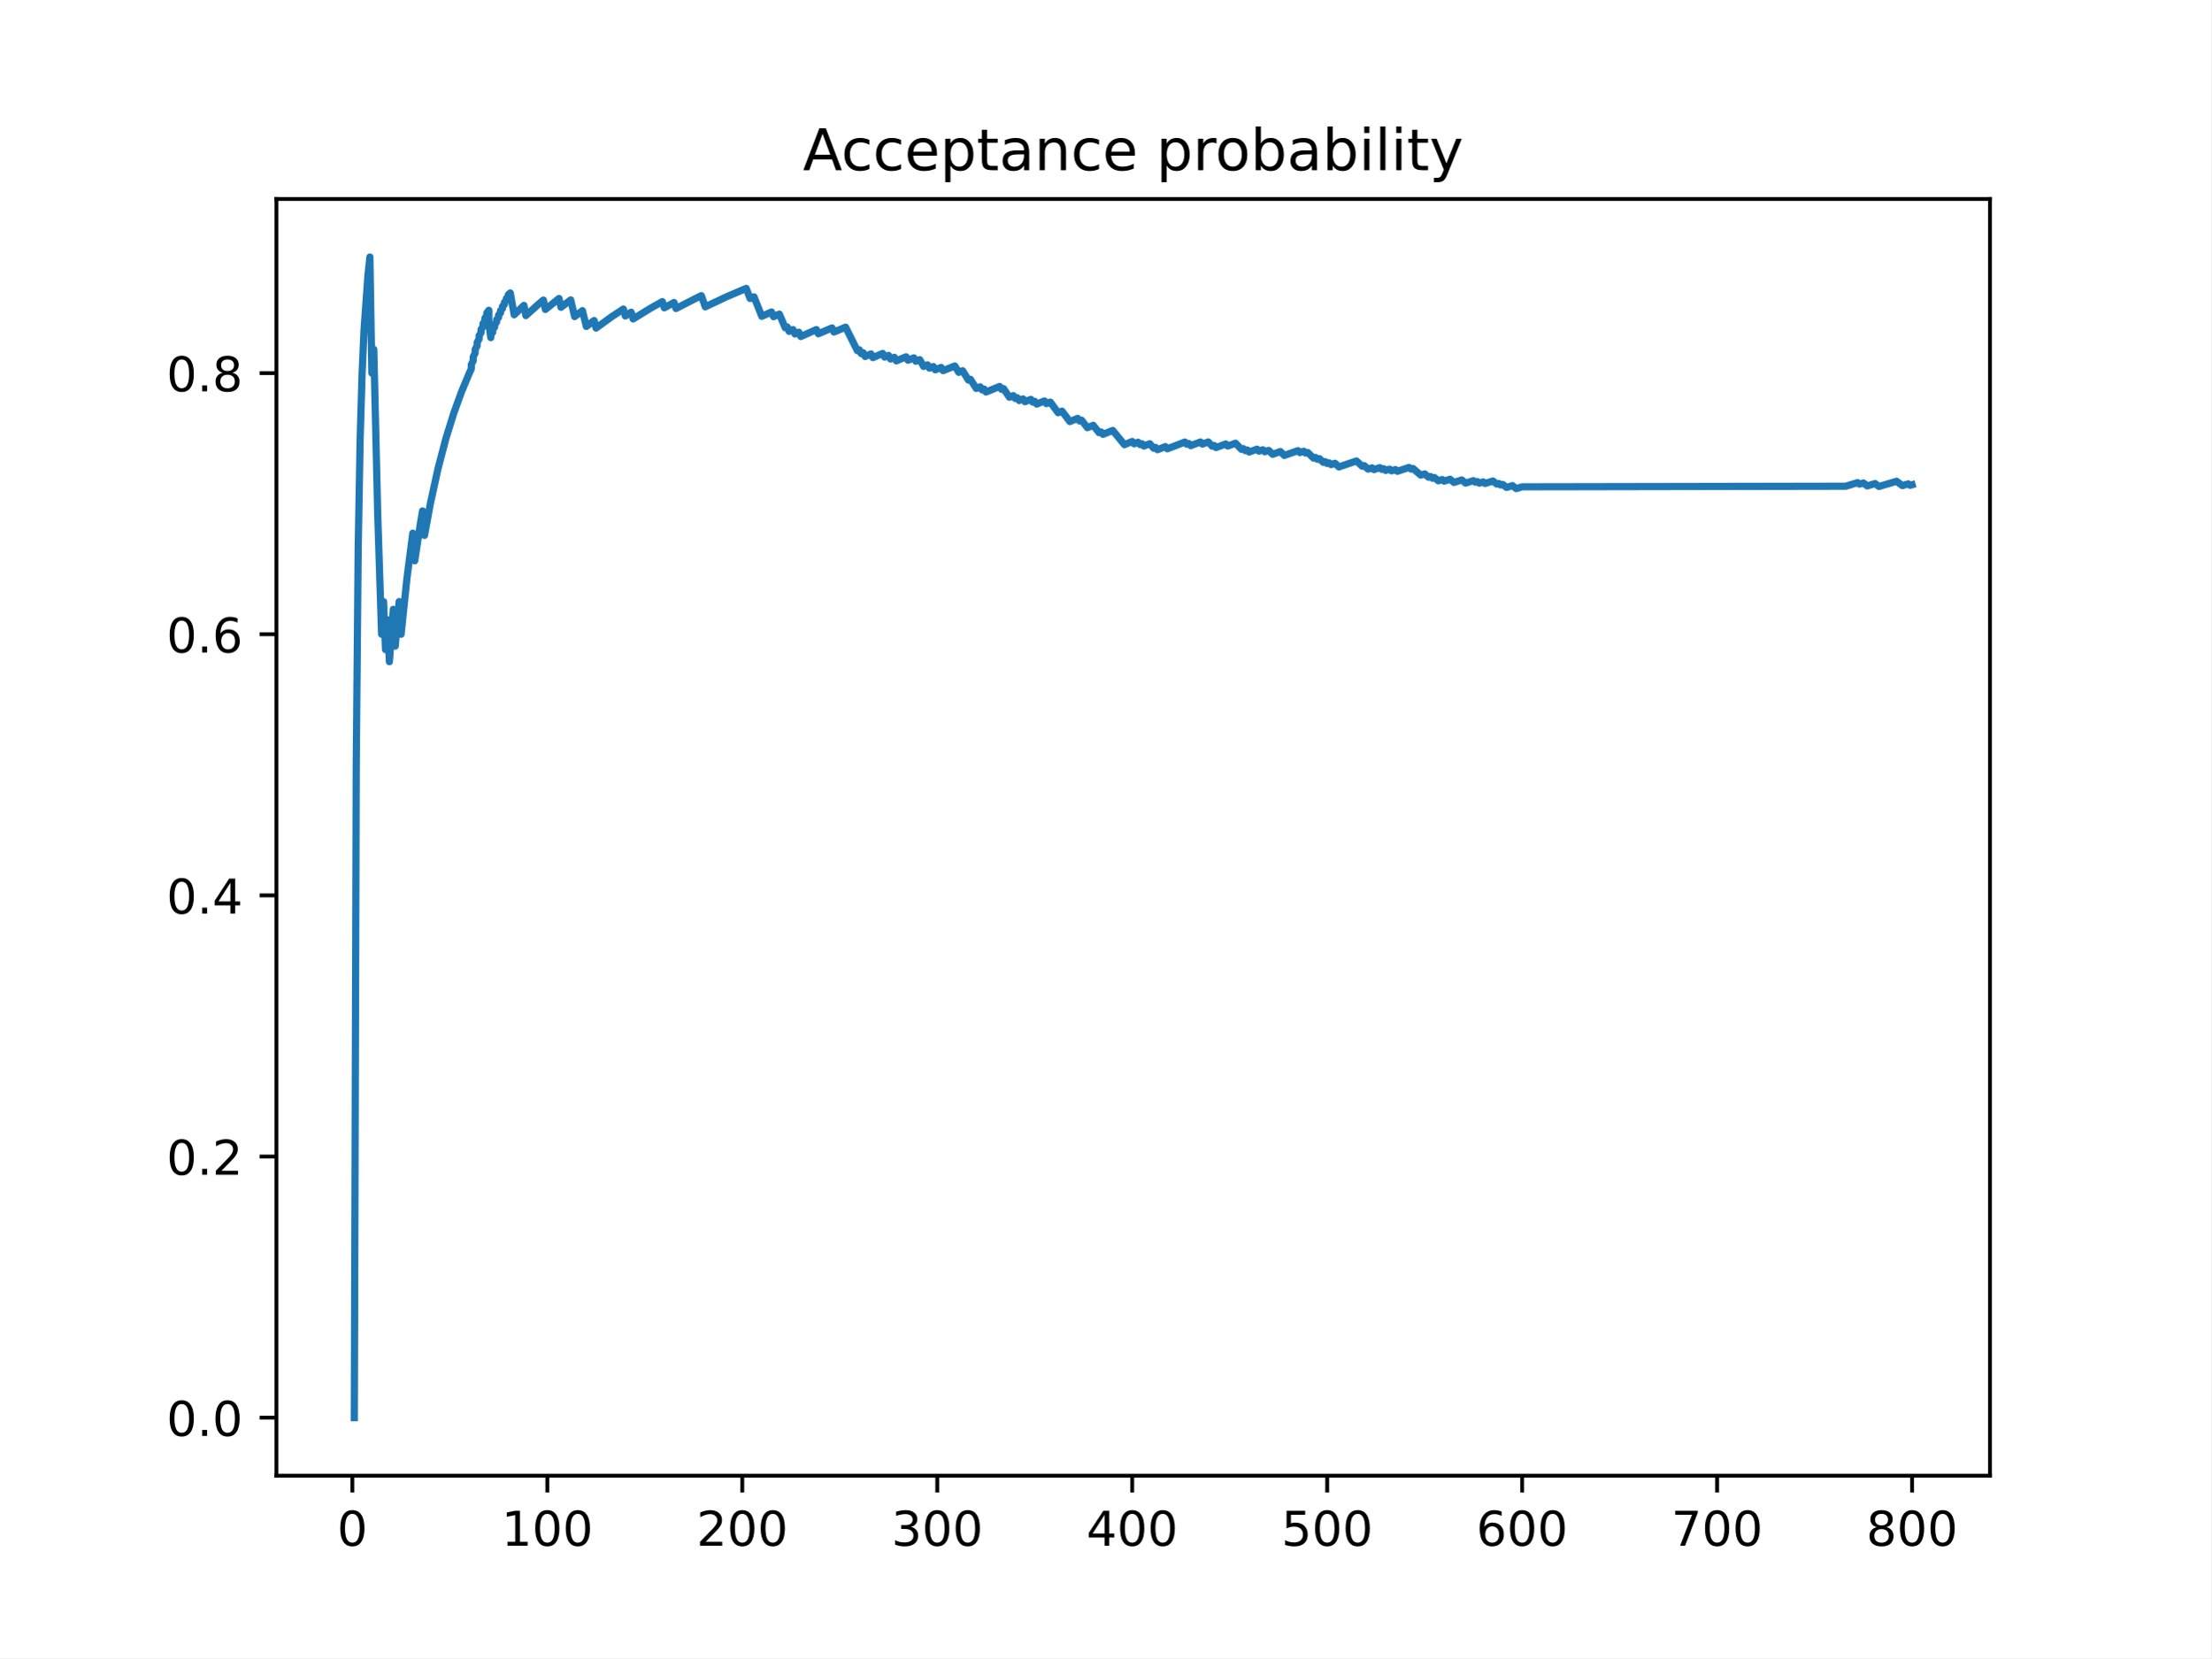
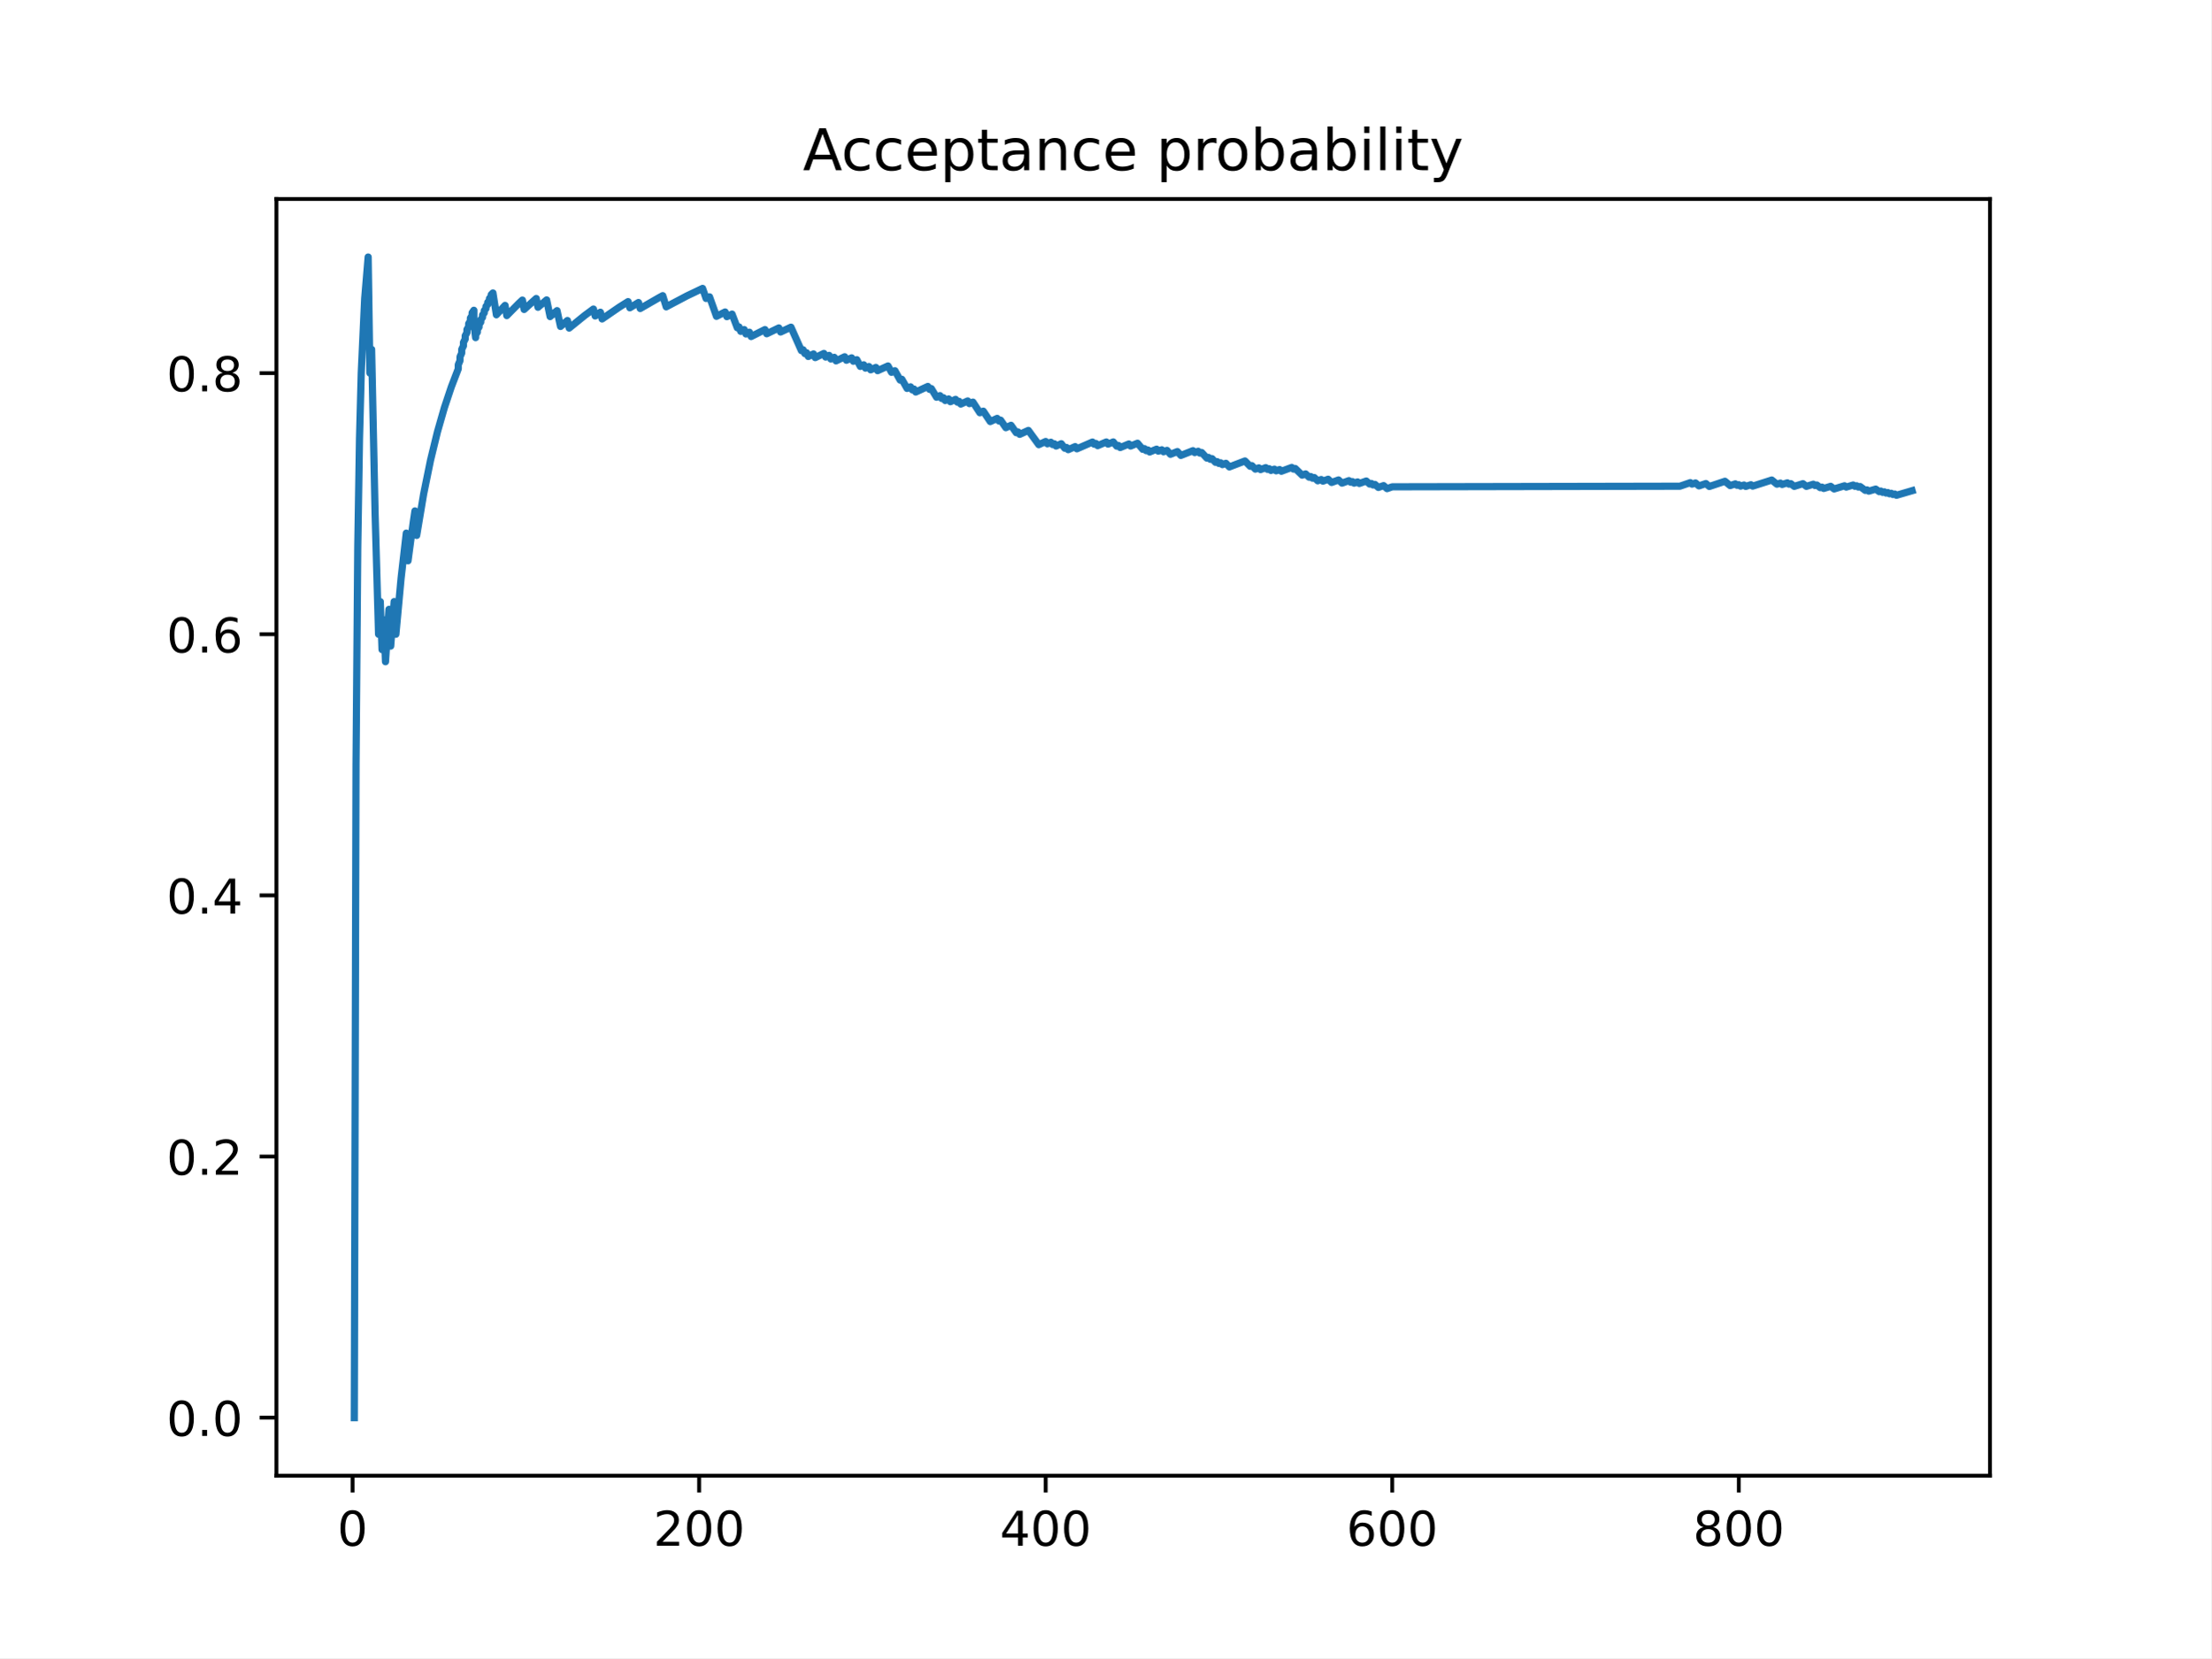
<svg xmlns="http://www.w3.org/2000/svg" xmlns:xlink="http://www.w3.org/1999/xlink" height="345.6pt" version="1.1" viewBox="0 0 460.8 345.6" width="460.8pt">
  <defs>
    <style type="text/css">
*{stroke-linecap:butt;stroke-linejoin:round;}
  </style>
  </defs>
  <g id="figure_1">
    <g id="patch_1">
      <path d="M 0 345.6  L 460.8 345.6  L 460.8 0  L 0 0  z " style="fill:#ffffff;" />
    </g>
    <g id="axes_1">
      <g id="patch_2">
        <path d="M 57.6 307.584  L 414.72 307.584  L 414.72 41.472  L 57.6 41.472  z " style="fill:#ffffff;" />
      </g>
      <g id="matplotlib.axis_1">
        <g id="xtick_1">
          <g id="line2d_1">
            <defs>
-               <path d="M 0 0  L 0 3.5  " id="med0c883979" style="stroke:#000000;stroke-width:0.8;" />
-             </defs>
-             <g>
-               <use style="stroke:#000000;stroke-width:0.8;" x="73.426" xlink:href="#med0c883979" y="307.584" />
+               <path d="M 0 0  L 0 3.5  " id="mf8d6928c12" style="stroke:#000000;stroke-width:0.8;" />
+             </defs>
+             <g>
+               <use style="stroke:#000000;stroke-width:0.8;" x="73.472" xlink:href="#mf8d6928c12" y="307.584" />
            </g>
          </g>
          <g id="text_1">
            <defs>
              <path d="M 31.781 66.406  Q 24.172 66.406 20.328 58.906  Q 16.5 51.422 16.5 36.375  Q 16.5 21.391 20.328 13.891  Q 24.172 6.391 31.781 6.391  Q 39.453 6.391 43.281 13.891  Q 47.125 21.391 47.125 36.375  Q 47.125 51.422 43.281 58.906  Q 39.453 66.406 31.781 66.406  z M 31.781 74.219  Q 44.047 74.219 50.516 64.516  Q 56.984 54.828 56.984 36.375  Q 56.984 17.969 50.516 8.266  Q 44.047 -1.422 31.781 -1.422  Q 19.531 -1.422 13.062 8.266  Q 6.594 17.969 6.594 36.375  Q 6.594 54.828 13.062 64.516  Q 19.531 74.219 31.781 74.219  z " id="DejaVuSans-48" />
            </defs>
-             <g transform="translate(70.24515 322.1824)scale(0.1 -0.1)">
+             <g transform="translate(70.29035 322.1824)scale(0.1 -0.1)">
              <use xlink:href="#DejaVuSans-48" />
            </g>
          </g>
        </g>
        <g id="xtick_2">
          <g id="line2d_2">
            <g>
-               <use style="stroke:#000000;stroke-width:0.8;" x="114.059" xlink:href="#med0c883979" y="307.584" />
+               <use style="stroke:#000000;stroke-width:0.8;" x="145.697" xlink:href="#mf8d6928c12" y="307.584" />
            </g>
          </g>
          <g id="text_2">
            <defs>
-               <path d="M 12.406 8.297  L 28.516 8.297  L 28.516 63.922  L 10.984 60.406  L 10.984 69.391  L 28.422 72.906  L 38.281 72.906  L 38.281 8.297  L 54.391 8.297  L 54.391 0  L 12.406 0  z " id="DejaVuSans-49" />
-             </defs>
-             <g transform="translate(104.5153 322.1824)scale(0.1 -0.1)">
-               <use xlink:href="#DejaVuSans-49" />
+               <path d="M 19.188 8.297  L 53.609 8.297  L 53.609 0  L 7.328 0  L 7.328 8.297  Q 12.938 14.109 22.625 23.891  Q 32.328 33.688 34.812 36.531  Q 39.547 41.844 41.422 45.531  Q 43.312 49.219 43.312 52.781  Q 43.312 58.594 39.234 62.25  Q 35.156 65.922 28.609 65.922  Q 23.969 65.922 18.812 64.312  Q 13.672 62.703 7.812 59.422  L 7.812 69.391  Q 13.766 71.781 18.938 73  Q 24.125 74.219 28.422 74.219  Q 39.75 74.219 46.484 68.547  Q 53.219 62.891 53.219 53.422  Q 53.219 48.922 51.531 44.891  Q 49.859 40.875 45.406 35.406  Q 44.188 33.984 37.641 27.219  Q 31.109 20.453 19.188 8.297  z " id="DejaVuSans-50" />
+             </defs>
+             <g transform="translate(136.1536 322.1824)scale(0.1 -0.1)">
+               <use xlink:href="#DejaVuSans-50" />
              <use x="63.623" xlink:href="#DejaVuSans-48" />
              <use x="127.246" xlink:href="#DejaVuSans-48" />
            </g>
          </g>
        </g>
        <g id="xtick_3">
          <g id="line2d_3">
            <g>
-               <use style="stroke:#000000;stroke-width:0.8;" x="154.692" xlink:href="#med0c883979" y="307.584" />
+               <use style="stroke:#000000;stroke-width:0.8;" x="217.923" xlink:href="#mf8d6928c12" y="307.584" />
            </g>
          </g>
          <g id="text_3">
            <defs>
-               <path d="M 19.188 8.297  L 53.609 8.297  L 53.609 0  L 7.328 0  L 7.328 8.297  Q 12.938 14.109 22.625 23.891  Q 32.328 33.688 34.812 36.531  Q 39.547 41.844 41.422 45.531  Q 43.312 49.219 43.312 52.781  Q 43.312 58.594 39.234 62.25  Q 35.156 65.922 28.609 65.922  Q 23.969 65.922 18.812 64.312  Q 13.672 62.703 7.812 59.422  L 7.812 69.391  Q 13.766 71.781 18.938 73  Q 24.125 74.219 28.422 74.219  Q 39.75 74.219 46.484 68.547  Q 53.219 62.891 53.219 53.422  Q 53.219 48.922 51.531 44.891  Q 49.859 40.875 45.406 35.406  Q 44.188 33.984 37.641 27.219  Q 31.109 20.453 19.188 8.297  z " id="DejaVuSans-50" />
-             </defs>
-             <g transform="translate(145.1479 322.1824)scale(0.1 -0.1)">
-               <use xlink:href="#DejaVuSans-50" />
+               <path d="M 37.797 64.312  L 12.891 25.391  L 37.797 25.391  z M 35.203 72.906  L 47.609 72.906  L 47.609 25.391  L 58.016 25.391  L 58.016 17.188  L 47.609 17.188  L 47.609 0  L 37.797 0  L 37.797 17.188  L 4.891 17.188  L 4.891 26.703  z " id="DejaVuSans-52" />
+             </defs>
+             <g transform="translate(208.3793 322.1824)scale(0.1 -0.1)">
+               <use xlink:href="#DejaVuSans-52" />
              <use x="63.623" xlink:href="#DejaVuSans-48" />
              <use x="127.246" xlink:href="#DejaVuSans-48" />
            </g>
          </g>
        </g>
        <g id="xtick_4">
          <g id="line2d_4">
            <g>
-               <use style="stroke:#000000;stroke-width:0.8;" x="195.324" xlink:href="#med0c883979" y="307.584" />
+               <use style="stroke:#000000;stroke-width:0.8;" x="290.149" xlink:href="#mf8d6928c12" y="307.584" />
            </g>
          </g>
          <g id="text_4">
            <defs>
-               <path d="M 40.578 39.312  Q 47.656 37.797 51.625 33  Q 55.609 28.219 55.609 21.188  Q 55.609 10.406 48.188 4.484  Q 40.766 -1.422 27.094 -1.422  Q 22.516 -1.422 17.656 -0.516  Q 12.797 0.391 7.625 2.203  L 7.625 11.719  Q 11.719 9.328 16.594 8.109  Q 21.484 6.891 26.812 6.891  Q 36.078 6.891 40.938 10.547  Q 45.797 14.203 45.797 21.188  Q 45.797 27.641 41.281 31.266  Q 36.766 34.906 28.719 34.906  L 20.219 34.906  L 20.219 43.016  L 29.109 43.016  Q 36.375 43.016 40.234 45.922  Q 44.094 48.828 44.094 54.297  Q 44.094 59.906 40.109 62.906  Q 36.141 65.922 28.719 65.922  Q 24.656 65.922 20.016 65.031  Q 15.375 64.156 9.812 62.312  L 9.812 71.094  Q 15.438 72.656 20.344 73.438  Q 25.25 74.219 29.594 74.219  Q 40.828 74.219 47.359 69.109  Q 53.906 64.016 53.906 55.328  Q 53.906 49.266 50.438 45.094  Q 46.969 40.922 40.578 39.312  z " id="DejaVuSans-51" />
-             </defs>
-             <g transform="translate(185.7805 322.1824)scale(0.1 -0.1)">
-               <use xlink:href="#DejaVuSans-51" />
+               <path d="M 33.016 40.375  Q 26.375 40.375 22.484 35.828  Q 18.609 31.297 18.609 23.391  Q 18.609 15.531 22.484 10.953  Q 26.375 6.391 33.016 6.391  Q 39.656 6.391 43.531 10.953  Q 47.406 15.531 47.406 23.391  Q 47.406 31.297 43.531 35.828  Q 39.656 40.375 33.016 40.375  z M 52.594 71.297  L 52.594 62.312  Q 48.875 64.062 45.094 64.984  Q 41.312 65.922 37.594 65.922  Q 27.828 65.922 22.672 59.328  Q 17.531 52.734 16.797 39.406  Q 19.672 43.656 24.016 45.922  Q 28.375 48.188 33.594 48.188  Q 44.578 48.188 50.953 41.516  Q 57.328 34.859 57.328 23.391  Q 57.328 12.156 50.688 5.359  Q 44.047 -1.422 33.016 -1.422  Q 20.359 -1.422 13.672 8.266  Q 6.984 17.969 6.984 36.375  Q 6.984 53.656 15.188 63.938  Q 23.391 74.219 37.203 74.219  Q 40.922 74.219 44.703 73.484  Q 48.484 72.75 52.594 71.297  z " id="DejaVuSans-54" />
+             </defs>
+             <g transform="translate(280.605 322.1824)scale(0.1 -0.1)">
+               <use xlink:href="#DejaVuSans-54" />
              <use x="63.623" xlink:href="#DejaVuSans-48" />
              <use x="127.246" xlink:href="#DejaVuSans-48" />
            </g>
          </g>
        </g>
        <g id="xtick_5">
          <g id="line2d_5">
            <g>
-               <use style="stroke:#000000;stroke-width:0.8;" x="235.957" xlink:href="#med0c883979" y="307.584" />
+               <use style="stroke:#000000;stroke-width:0.8;" x="362.374" xlink:href="#mf8d6928c12" y="307.584" />
            </g>
          </g>
          <g id="text_5">
            <defs>
-               <path d="M 37.797 64.312  L 12.891 25.391  L 37.797 25.391  z M 35.203 72.906  L 47.609 72.906  L 47.609 25.391  L 58.016 25.391  L 58.016 17.188  L 47.609 17.188  L 47.609 0  L 37.797 0  L 37.797 17.188  L 4.891 17.188  L 4.891 26.703  z " id="DejaVuSans-52" />
-             </defs>
-             <g transform="translate(226.4131 322.1824)scale(0.1 -0.1)">
-               <use xlink:href="#DejaVuSans-52" />
-               <use x="63.623" xlink:href="#DejaVuSans-48" />
-               <use x="127.246" xlink:href="#DejaVuSans-48" />
-             </g>
-           </g>
-         </g>
-         <g id="xtick_6">
-           <g id="line2d_6">
-             <g>
-               <use style="stroke:#000000;stroke-width:0.8;" x="276.589" xlink:href="#med0c883979" y="307.584" />
-             </g>
-           </g>
-           <g id="text_6">
-             <defs>
-               <path d="M 10.797 72.906  L 49.516 72.906  L 49.516 64.594  L 19.828 64.594  L 19.828 46.734  Q 21.969 47.469 24.109 47.828  Q 26.266 48.188 28.422 48.188  Q 40.625 48.188 47.75 41.5  Q 54.891 34.812 54.891 23.391  Q 54.891 11.625 47.562 5.094  Q 40.234 -1.422 26.906 -1.422  Q 22.312 -1.422 17.547 -0.641  Q 12.797 0.141 7.719 1.703  L 7.719 11.625  Q 12.109 9.234 16.797 8.062  Q 21.484 6.891 26.703 6.891  Q 35.156 6.891 40.078 11.328  Q 45.016 15.766 45.016 23.391  Q 45.016 31 40.078 35.438  Q 35.156 39.891 26.703 39.891  Q 22.75 39.891 18.812 39.016  Q 14.891 38.141 10.797 36.281  z " id="DejaVuSans-53" />
-             </defs>
-             <g transform="translate(267.0457 322.1824)scale(0.1 -0.1)">
-               <use xlink:href="#DejaVuSans-53" />
-               <use x="63.623" xlink:href="#DejaVuSans-48" />
-               <use x="127.246" xlink:href="#DejaVuSans-48" />
-             </g>
-           </g>
-         </g>
-         <g id="xtick_7">
-           <g id="line2d_7">
-             <g>
-               <use style="stroke:#000000;stroke-width:0.8;" x="317.222" xlink:href="#med0c883979" y="307.584" />
-             </g>
-           </g>
-           <g id="text_7">
-             <defs>
-               <path d="M 33.016 40.375  Q 26.375 40.375 22.484 35.828  Q 18.609 31.297 18.609 23.391  Q 18.609 15.531 22.484 10.953  Q 26.375 6.391 33.016 6.391  Q 39.656 6.391 43.531 10.953  Q 47.406 15.531 47.406 23.391  Q 47.406 31.297 43.531 35.828  Q 39.656 40.375 33.016 40.375  z M 52.594 71.297  L 52.594 62.312  Q 48.875 64.062 45.094 64.984  Q 41.312 65.922 37.594 65.922  Q 27.828 65.922 22.672 59.328  Q 17.531 52.734 16.797 39.406  Q 19.672 43.656 24.016 45.922  Q 28.375 48.188 33.594 48.188  Q 44.578 48.188 50.953 41.516  Q 57.328 34.859 57.328 23.391  Q 57.328 12.156 50.688 5.359  Q 44.047 -1.422 33.016 -1.422  Q 20.359 -1.422 13.672 8.266  Q 6.984 17.969 6.984 36.375  Q 6.984 53.656 15.188 63.938  Q 23.391 74.219 37.203 74.219  Q 40.922 74.219 44.703 73.484  Q 48.484 72.75 52.594 71.297  z " id="DejaVuSans-54" />
-             </defs>
-             <g transform="translate(307.6783 322.1824)scale(0.1 -0.1)">
-               <use xlink:href="#DejaVuSans-54" />
-               <use x="63.623" xlink:href="#DejaVuSans-48" />
-               <use x="127.246" xlink:href="#DejaVuSans-48" />
-             </g>
-           </g>
-         </g>
-         <g id="xtick_8">
-           <g id="line2d_8">
-             <g>
-               <use style="stroke:#000000;stroke-width:0.8;" x="357.855" xlink:href="#med0c883979" y="307.584" />
-             </g>
-           </g>
-           <g id="text_8">
-             <defs>
-               <path d="M 8.203 72.906  L 55.078 72.906  L 55.078 68.703  L 28.609 0  L 18.312 0  L 43.219 64.594  L 8.203 64.594  z " id="DejaVuSans-55" />
-             </defs>
-             <g transform="translate(348.3109 322.1824)scale(0.1 -0.1)">
-               <use xlink:href="#DejaVuSans-55" />
-               <use x="63.623" xlink:href="#DejaVuSans-48" />
-               <use x="127.246" xlink:href="#DejaVuSans-48" />
-             </g>
-           </g>
-         </g>
-         <g id="xtick_9">
-           <g id="line2d_9">
-             <g>
-               <use style="stroke:#000000;stroke-width:0.8;" x="398.487" xlink:href="#med0c883979" y="307.584" />
-             </g>
-           </g>
-           <g id="text_9">
-             <defs>
              <path d="M 31.781 34.625  Q 24.75 34.625 20.719 30.859  Q 16.703 27.094 16.703 20.516  Q 16.703 13.922 20.719 10.156  Q 24.75 6.391 31.781 6.391  Q 38.812 6.391 42.859 10.172  Q 46.922 13.969 46.922 20.516  Q 46.922 27.094 42.891 30.859  Q 38.875 34.625 31.781 34.625  z M 21.922 38.812  Q 15.578 40.375 12.031 44.719  Q 8.5 49.078 8.5 55.328  Q 8.5 64.062 14.719 69.141  Q 20.953 74.219 31.781 74.219  Q 42.672 74.219 48.875 69.141  Q 55.078 64.062 55.078 55.328  Q 55.078 49.078 51.531 44.719  Q 48 40.375 41.703 38.812  Q 48.828 37.156 52.797 32.312  Q 56.781 27.484 56.781 20.516  Q 56.781 9.906 50.312 4.234  Q 43.844 -1.422 31.781 -1.422  Q 19.734 -1.422 13.25 4.234  Q 6.781 9.906 6.781 20.516  Q 6.781 27.484 10.781 32.312  Q 14.797 37.156 21.922 38.812  z M 18.312 54.391  Q 18.312 48.734 21.844 45.562  Q 25.391 42.391 31.781 42.391  Q 38.141 42.391 41.719 45.562  Q 45.312 48.734 45.312 54.391  Q 45.312 60.062 41.719 63.234  Q 38.141 66.406 31.781 66.406  Q 25.391 66.406 21.844 63.234  Q 18.312 60.062 18.312 54.391  z " id="DejaVuSans-56" />
            </defs>
-             <g transform="translate(388.9435 322.1824)scale(0.1 -0.1)">
+             <g transform="translate(352.8307 322.1824)scale(0.1 -0.1)">
              <use xlink:href="#DejaVuSans-56" />
              <use x="63.623" xlink:href="#DejaVuSans-48" />
              <use x="127.246" xlink:href="#DejaVuSans-48" />
            </g>
          </g>
        </g>
      </g>
      <g id="matplotlib.axis_2">
        <g id="ytick_1">
+           <g id="line2d_6">
+             <defs>
+               <path d="M 0 0  L -3.5 0  " id="mac9a64e30c" style="stroke:#000000;stroke-width:0.8;" />
+             </defs>
+             <g>
+               <use style="stroke:#000000;stroke-width:0.8;" x="57.6" xlink:href="#mac9a64e30c" y="295.488" />
+             </g>
+           </g>
+           <g id="text_6">
+             <defs>
+               <path d="M 10.688 12.406  L 21 12.406  L 21 0  L 10.688 0  z " id="DejaVuSans-46" />
+             </defs>
+             <g transform="translate(34.69687 299.2872)scale(0.1 -0.1)">
+               <use xlink:href="#DejaVuSans-48" />
+               <use x="63.623" xlink:href="#DejaVuSans-46" />
+               <use x="95.41" xlink:href="#DejaVuSans-48" />
+             </g>
+           </g>
+         </g>
+         <g id="ytick_2">
+           <g id="line2d_7">
+             <g>
+               <use style="stroke:#000000;stroke-width:0.8;" x="57.6" xlink:href="#mac9a64e30c" y="241.056" />
+             </g>
+           </g>
+           <g id="text_7">
+             <g transform="translate(34.69687 244.8552)scale(0.1 -0.1)">
+               <use xlink:href="#DejaVuSans-48" />
+               <use x="63.623" xlink:href="#DejaVuSans-46" />
+               <use x="95.41" xlink:href="#DejaVuSans-50" />
+             </g>
+           </g>
+         </g>
+         <g id="ytick_3">
+           <g id="line2d_8">
+             <g>
+               <use style="stroke:#000000;stroke-width:0.8;" x="57.6" xlink:href="#mac9a64e30c" y="186.624" />
+             </g>
+           </g>
+           <g id="text_8">
+             <g transform="translate(34.69687 190.4232)scale(0.1 -0.1)">
+               <use xlink:href="#DejaVuSans-48" />
+               <use x="63.623" xlink:href="#DejaVuSans-46" />
+               <use x="95.41" xlink:href="#DejaVuSans-52" />
+             </g>
+           </g>
+         </g>
+         <g id="ytick_4">
+           <g id="line2d_9">
+             <g>
+               <use style="stroke:#000000;stroke-width:0.8;" x="57.6" xlink:href="#mac9a64e30c" y="132.192" />
+             </g>
+           </g>
+           <g id="text_9">
+             <g transform="translate(34.69687 135.9912)scale(0.1 -0.1)">
+               <use xlink:href="#DejaVuSans-48" />
+               <use x="63.623" xlink:href="#DejaVuSans-46" />
+               <use x="95.41" xlink:href="#DejaVuSans-54" />
+             </g>
+           </g>
+         </g>
+         <g id="ytick_5">
          <g id="line2d_10">
-             <defs>
-               <path d="M 0 0  L -3.5 0  " id="m2c2b1f545f" style="stroke:#000000;stroke-width:0.8;" />
-             </defs>
-             <g>
-               <use style="stroke:#000000;stroke-width:0.8;" x="57.6" xlink:href="#m2c2b1f545f" y="295.488" />
+             <g>
+               <use style="stroke:#000000;stroke-width:0.8;" x="57.6" xlink:href="#mac9a64e30c" y="77.76" />
            </g>
          </g>
          <g id="text_10">
-             <defs>
-               <path d="M 10.688 12.406  L 21 12.406  L 21 0  L 10.688 0  z " id="DejaVuSans-46" />
-             </defs>
-             <g transform="translate(34.69687 299.2872)scale(0.1 -0.1)">
-               <use xlink:href="#DejaVuSans-48" />
-               <use x="63.623" xlink:href="#DejaVuSans-46" />
-               <use x="95.41" xlink:href="#DejaVuSans-48" />
-             </g>
-           </g>
-         </g>
-         <g id="ytick_2">
-           <g id="line2d_11">
-             <g>
-               <use style="stroke:#000000;stroke-width:0.8;" x="57.6" xlink:href="#m2c2b1f545f" y="241.056" />
-             </g>
-           </g>
-           <g id="text_11">
-             <g transform="translate(34.69687 244.8552)scale(0.1 -0.1)">
-               <use xlink:href="#DejaVuSans-48" />
-               <use x="63.623" xlink:href="#DejaVuSans-46" />
-               <use x="95.41" xlink:href="#DejaVuSans-50" />
-             </g>
-           </g>
-         </g>
-         <g id="ytick_3">
-           <g id="line2d_12">
-             <g>
-               <use style="stroke:#000000;stroke-width:0.8;" x="57.6" xlink:href="#m2c2b1f545f" y="186.624" />
-             </g>
-           </g>
-           <g id="text_12">
-             <g transform="translate(34.69687 190.4232)scale(0.1 -0.1)">
-               <use xlink:href="#DejaVuSans-48" />
-               <use x="63.623" xlink:href="#DejaVuSans-46" />
-               <use x="95.41" xlink:href="#DejaVuSans-52" />
-             </g>
-           </g>
-         </g>
-         <g id="ytick_4">
-           <g id="line2d_13">
-             <g>
-               <use style="stroke:#000000;stroke-width:0.8;" x="57.6" xlink:href="#m2c2b1f545f" y="132.192" />
-             </g>
-           </g>
-           <g id="text_13">
-             <g transform="translate(34.69687 135.9912)scale(0.1 -0.1)">
-               <use xlink:href="#DejaVuSans-48" />
-               <use x="63.623" xlink:href="#DejaVuSans-46" />
-               <use x="95.41" xlink:href="#DejaVuSans-54" />
-             </g>
-           </g>
-         </g>
-         <g id="ytick_5">
-           <g id="line2d_14">
-             <g>
-               <use style="stroke:#000000;stroke-width:0.8;" x="57.6" xlink:href="#m2c2b1f545f" y="77.76" />
-             </g>
-           </g>
-           <g id="text_14">
            <g transform="translate(34.69687 81.55922)scale(0.1 -0.1)">
              <use xlink:href="#DejaVuSans-48" />
              <use x="63.623" xlink:href="#DejaVuSans-46" />
              <use x="95.41" xlink:href="#DejaVuSans-56" />
            </g>
          </g>
        </g>
      </g>
-       <g id="line2d_15">
-         <path clip-path="url(#p093b40c73c)" d="M 73.833 295.488  L 74.239 159.408  L 74.645 114.048  L 75.052 91.368  L 75.458 77.76  L 75.864 68.688  L 76.677 57.348  L 77.083 53.568  L 77.49 77.76  L 77.896 72.812  L 78.709 107.07  L 79.521 132.192  L 79.928 125.388  L 80.334 135.394  L 80.74 129.168  L 81.147 137.922  L 81.959 127.008  L 82.366 134.666  L 83.178 125.388  L 83.585 132.192  L 84.804 120.528  L 86.023 111.122  L 86.429 116.883  L 87.648 108.864  L 88.054 106.488  L 88.46 111.596  L 89.679 104.976  L 91.305 97.553  L 92.93 91.368  L 94.555 86.134  L 96.181 81.648  L 97.806 77.76  L 98.212 76.868  L 98.212 76.004  L 98.619 75.168  L 98.619 74.358  L 99.025 73.573  L 99.025 72.812  L 99.431 72.073  L 99.431 71.356  L 99.838 70.66  L 99.838 69.984  L 100.244 69.327  L 100.244 68.688  L 100.65 68.067  L 100.65 67.462  L 101.057 66.874  L 101.057 66.301  L 101.463 65.743  L 101.463 65.199  L 101.869 64.669  L 101.869 67.554  L 102.276 70.368  L 102.276 69.794  L 102.682 69.235  L 102.682 68.688  L 103.088 68.154  L 103.088 67.633  L 103.495 67.124  L 103.495 66.626  L 103.901 66.14  L 103.901 65.664  L 104.307 65.199  L 104.307 64.744  L 104.714 64.298  L 104.714 63.862  L 105.12 63.436  L 105.12 63.018  L 105.526 62.609  L 105.526 62.208  L 105.932 61.815  L 105.932 61.43  L 106.339 61.053  L 107.151 65.605  L 109.183 63.648  L 109.589 65.775  L 112.434 63.214  L 113.246 62.537  L 113.653 64.495  L 116.497 62.208  L 116.903 64.045  L 118.935 62.503  L 119.748 65.98  L 121.373 64.744  L 122.186 68.04  L 123.811 66.798  L 124.217 68.375  L 127.468 66.02  L 129.906 64.409  L 130.312 65.853  L 131.531 65.07  L 131.937 66.475  L 135.594 64.231  L 138.032 62.86  L 138.439 64.152  L 140.47 63.049  L 140.877 64.298  L 145.346 62.011  L 146.159 61.622  L 146.971 63.949  L 151.441 61.841  L 155.504 60.106  L 156.317 62.208  L 157.13 61.864  L 158.755 65.927  L 160.787 65.021  L 161.193 65.997  L 162.412 65.462  L 163.631 68.313  L 164.037 68.128  L 164.443 69.06  L 165.256 68.688  L 165.662 69.606  L 166.475 69.235  L 166.881 70.14  L 170.132 68.688  L 170.538 69.564  L 173.383 68.347  L 173.789 69.198  L 176.227 68.19  L 178.665 73.078  L 179.071 72.9  L 179.478 73.692  L 179.884 73.514  L 180.29 74.298  L 181.509 73.763  L 181.915 74.536  L 183.947 73.659  L 184.353 74.416  L 185.166 74.07  L 185.572 74.818  L 186.385 74.472  L 186.791 75.211  L 188.823 74.358  L 189.229 75.083  L 190.448 74.579  L 190.855 75.294  L 191.667 74.96  L 192.48 76.369  L 193.293 76.032  L 193.699 76.726  L 194.512 76.391  L 194.918 77.077  L 196.137 76.577  L 196.543 77.254  L 198.981 76.271  L 199.794 77.596  L 200.606 77.27  L 201.825 79.218  L 202.232 79.052  L 203.451 80.962  L 204.263 80.625  L 204.67 81.251  L 205.076 81.083  L 205.482 81.704  L 208.327 80.543  L 208.733 81.152  L 209.139 80.989  L 210.358 82.792  L 211.171 82.46  L 211.577 83.052  L 211.984 82.887  L 212.39 83.474  L 213.203 83.143  L 213.609 83.725  L 214.828 83.233  L 215.234 83.808  L 215.641 83.645  L 216.047 84.216  L 217.672 83.566  L 218.078 84.13  L 218.891 83.808  L 220.516 86.025  L 221.329 85.698  L 222.954 87.861  L 224.58 87.202  L 224.986 87.732  L 225.392 87.569  L 226.611 89.14  L 227.83 88.646  L 229.049 90.186  L 229.456 90.021  L 229.862 90.528  L 231.894 89.708  L 234.332 92.676  L 235.957 92.016  L 236.363 92.499  L 237.176 92.172  L 237.582 92.652  L 237.988 92.489  L 238.395 92.965  L 239.614 92.478  L 240.426 93.42  L 240.833 93.258  L 241.239 93.725  L 242.864 93.081  L 243.271 93.543  L 246.928 92.129  L 247.334 92.583  L 247.74 92.429  L 248.147 92.88  L 250.178 92.116  L 250.585 92.562  L 251.804 92.109  L 252.616 92.992  L 253.023 92.841  L 253.429 93.278  L 255.46 92.531  L 255.867 92.964  L 257.492 92.375  L 258.711 93.655  L 259.117 93.508  L 259.524 93.93  L 259.93 93.783  L 260.336 94.203  L 261.962 93.617  L 262.368 94.033  L 263.181 93.743  L 263.587 94.157  L 264.4 93.867  L 265.212 94.687  L 266.838 94.112  L 267.65 94.92  L 270.495 93.928  L 270.901 94.326  L 271.714 94.047  L 272.12 94.442  L 272.526 94.303  L 273.745 95.48  L 274.151 95.339  L 274.558 95.728  L 274.964 95.588  L 275.777 96.359  L 276.183 96.219  L 276.589 96.602  L 276.996 96.461  L 277.402 96.842  L 278.215 96.562  L 279.027 97.318  L 282.684 96.074  L 283.903 97.186  L 284.31 97.049  L 285.122 97.782  L 285.935 97.508  L 286.341 97.872  L 287.56 97.463  L 287.967 97.824  L 288.373 97.689  L 288.779 98.048  L 289.592 97.778  L 289.998 98.135  L 290.811 97.866  L 291.217 98.221  L 293.655 97.421  L 294.061 97.773  L 294.468 97.641  L 296.093 99.034  L 296.906 98.769  L 297.718 99.457  L 298.125 99.324  L 298.531 99.666  L 298.937 99.533  L 299.75 100.212  L 300.563 99.946  L 300.969 100.284  L 302.188 99.888  L 303.001 100.556  L 304.626 100.032  L 305.439 100.693  L 307.064 100.173  L 307.47 100.501  L 307.877 100.372  L 308.283 100.698  L 309.096 100.44  L 309.502 100.765  L 311.127 100.253  L 311.94 100.896  L 312.346 100.768  L 312.752 101.088  L 313.159 100.961  L 313.971 101.596  L 315.19 101.214  L 316.003 101.844  L 317.222 101.464  L 384.672 101.338  L 387.11 100.592  L 387.516 100.902  L 388.329 100.656  L 389.142 101.273  L 390.767 100.782  L 391.58 101.393  L 395.237 100.307  L 396.456 101.208  L 397.675 100.85  L 398.081 101.147  L 398.487 101.029  L 398.487 101.029  " style="fill:none;stroke:#1f77b4;stroke-linecap:square;stroke-width:1.5;" />
+       <g id="line2d_11">
+         <path clip-path="url(#p0305ca4125)" d="M 73.833 295.488  L 74.194 159.408  L 74.555 114.048  L 74.916 91.368  L 75.277 77.76  L 75.999 62.208  L 76.722 53.568  L 77.083 77.76  L 77.444 72.812  L 78.166 107.07  L 78.889 132.192  L 79.25 125.388  L 79.611 135.394  L 79.972 129.168  L 80.333 137.922  L 81.055 127.008  L 81.416 134.666  L 82.139 125.388  L 82.5 132.192  L 83.583 120.528  L 84.667 111.122  L 85.028 116.883  L 86.111 108.864  L 86.472 106.488  L 86.833 111.596  L 88.278 102.985  L 89.722 95.904  L 91.167 89.979  L 92.611 84.949  L 94.056 80.625  L 95.5 76.868  L 95.5 76.004  L 95.862 75.168  L 95.862 74.358  L 96.223 73.573  L 96.223 72.812  L 96.584 72.073  L 96.584 71.356  L 96.945 70.66  L 96.945 69.984  L 97.306 69.327  L 97.306 68.688  L 97.667 68.067  L 97.667 67.462  L 98.028 66.874  L 98.028 66.301  L 98.389 65.743  L 98.389 65.199  L 98.751 64.669  L 98.751 67.554  L 99.112 70.368  L 99.112 69.794  L 99.473 69.235  L 99.473 68.688  L 99.834 68.154  L 99.834 67.633  L 100.195 67.124  L 100.195 66.626  L 100.556 66.14  L 100.556 65.664  L 100.917 65.199  L 100.917 64.744  L 101.278 64.298  L 101.278 63.862  L 101.64 63.436  L 101.64 63.018  L 102.001 62.609  L 102.001 62.208  L 102.362 61.815  L 102.362 61.43  L 102.723 61.053  L 103.445 65.605  L 105.251 63.648  L 105.612 65.775  L 108.14 63.214  L 108.862 62.537  L 109.223 64.495  L 111.751 62.208  L 112.112 64.045  L 113.918 62.503  L 114.64 65.98  L 116.085 64.744  L 116.807 68.04  L 118.252 66.798  L 118.613 68.375  L 121.863 65.743  L 123.668 64.409  L 124.03 65.853  L 125.113 65.07  L 125.474 66.475  L 129.085 63.996  L 130.891 62.86  L 131.252 64.152  L 133.058 63.049  L 133.419 64.298  L 137.391 62.011  L 138.114 61.622  L 138.836 63.949  L 143.169 61.66  L 146.42 60.106  L 147.142 62.208  L 147.864 61.864  L 149.309 65.927  L 151.114 65.021  L 151.475 65.997  L 152.559 65.462  L 153.642 68.313  L 154.003 68.128  L 154.364 69.06  L 155.087 68.688  L 155.448 69.606  L 156.17 69.235  L 156.531 70.14  L 159.42 68.688  L 159.781 69.564  L 162.309 68.347  L 162.67 69.198  L 164.837 68.19  L 167.004 73.078  L 167.365 72.9  L 167.726 73.692  L 168.087 73.514  L 168.448 74.298  L 169.532 73.763  L 169.893 74.536  L 171.699 73.659  L 172.06 74.416  L 172.782 74.07  L 173.143 74.818  L 173.865 74.472  L 174.226 75.211  L 176.032 74.358  L 176.393 75.083  L 177.477 74.579  L 177.838 75.294  L 178.56 74.96  L 179.282 76.369  L 180.005 76.032  L 180.366 76.726  L 181.088 76.391  L 181.449 77.077  L 182.532 76.577  L 182.894 77.254  L 185.06 76.271  L 185.783 77.596  L 186.505 77.27  L 187.588 79.218  L 187.949 79.052  L 189.033 80.962  L 189.755 80.625  L 190.116 81.251  L 190.477 81.083  L 190.838 81.704  L 193.366 80.543  L 193.727 81.152  L 194.089 80.989  L 195.172 82.792  L 195.894 82.46  L 196.255 83.052  L 196.616 82.887  L 196.978 83.474  L 197.7 83.143  L 198.061 83.725  L 199.144 83.233  L 199.505 83.808  L 199.867 83.645  L 200.228 84.216  L 201.672 83.566  L 202.033 84.13  L 202.756 83.808  L 204.2 86.025  L 204.922 85.698  L 206.367 87.861  L 207.811 87.202  L 208.173 87.732  L 208.534 87.569  L 209.617 89.14  L 210.7 88.646  L 211.784 90.186  L 212.145 90.021  L 212.506 90.528  L 214.312 89.708  L 216.478 92.676  L 217.923 92.016  L 218.284 92.499  L 219.006 92.172  L 219.368 92.652  L 219.729 92.489  L 220.09 92.965  L 221.173 92.478  L 221.895 93.42  L 222.257 93.258  L 222.618 93.725  L 224.062 93.081  L 224.423 93.543  L 227.673 92.129  L 228.035 92.583  L 228.396 92.429  L 228.757 92.88  L 230.563 92.116  L 230.924 92.562  L 232.007 92.109  L 232.729 92.992  L 233.09 92.841  L 233.452 93.278  L 235.257 92.531  L 235.618 92.964  L 237.063 92.375  L 238.146 93.655  L 238.507 93.508  L 238.868 93.93  L 239.23 93.783  L 239.591 94.203  L 241.035 93.617  L 241.396 94.033  L 242.119 93.743  L 242.48 94.157  L 243.202 93.867  L 243.924 94.687  L 245.369 94.112  L 246.091 94.92  L 248.619 93.928  L 248.98 94.326  L 249.702 94.047  L 250.063 94.442  L 250.425 94.303  L 251.508 95.48  L 251.869 95.339  L 252.23 95.728  L 252.591 95.588  L 253.314 96.359  L 253.675 96.219  L 254.036 96.602  L 254.397 96.461  L 254.758 96.842  L 255.48 96.562  L 256.203 97.318  L 259.453 96.074  L 260.536 97.186  L 260.897 97.049  L 261.62 97.782  L 262.342 97.508  L 262.703 97.872  L 263.786 97.463  L 264.147 97.824  L 264.509 97.689  L 264.87 98.048  L 265.592 97.778  L 265.953 98.135  L 266.675 97.866  L 267.036 98.221  L 269.203 97.421  L 269.564 97.773  L 269.926 97.641  L 271.37 99.034  L 272.092 98.769  L 272.815 99.457  L 273.176 99.324  L 273.537 99.666  L 273.898 99.533  L 274.62 100.212  L 275.342 99.946  L 275.704 100.284  L 276.787 99.888  L 277.509 100.556  L 278.954 100.032  L 279.676 100.693  L 281.121 100.173  L 281.482 100.501  L 281.843 100.372  L 282.204 100.698  L 282.926 100.44  L 283.287 100.765  L 284.732 100.253  L 285.454 100.896  L 285.815 100.768  L 286.176 101.088  L 286.537 100.961  L 287.26 101.596  L 288.343 101.214  L 289.065 101.844  L 290.149 101.464  L 350.096 101.338  L 352.263 100.592  L 352.624 100.902  L 353.346 100.656  L 354.068 101.273  L 355.513 100.782  L 356.235 101.393  L 359.485 100.307  L 360.569 101.208  L 361.652 100.85  L 362.013 101.147  L 362.374 101.029  L 362.736 101.325  L 363.458 101.088  L 363.819 101.383  L 364.902 101.029  L 365.263 101.323  L 369.236 100.05  L 370.319 100.916  L 371.042 100.687  L 371.403 100.974  L 372.486 100.633  L 372.847 100.917  L 373.208 100.804  L 373.931 101.371  L 375.736 100.807  L 376.458 101.368  L 377.903 100.921  L 378.264 101.199  L 378.625 101.088  L 379.347 101.642  L 379.709 101.53  L 380.07 101.806  L 381.514 101.363  L 382.236 101.909  L 384.403 101.251  L 384.764 101.522  L 386.209 101.088  L 386.57 101.357  L 386.931 101.249  L 387.292 101.518  L 387.653 101.41  L 388.737 102.21  L 389.098 102.101  L 389.459 102.366  L 390.904 101.936  L 391.626 102.461  L 391.987 102.354  L 392.348 102.616  L 392.709 102.509  L 393.07 102.769  L 393.431 102.662  L 393.793 102.922  L 394.154 102.815  L 394.515 103.074  L 394.876 102.967  L 395.237 103.225  L 398.487 102.272  L 398.487 102.272  " style="fill:none;stroke:#1f77b4;stroke-linecap:square;stroke-width:1.5;" />
      </g>
      <g id="patch_3">
        <path d="M 57.6 307.584  L 57.6 41.472  " style="fill:none;stroke:#000000;stroke-linecap:square;stroke-linejoin:miter;stroke-width:0.8;" />
      </g>
      <g id="patch_4">
        <path d="M 414.72 307.584  L 414.72 41.472  " style="fill:none;stroke:#000000;stroke-linecap:square;stroke-linejoin:miter;stroke-width:0.8;" />
      </g>
      <g id="patch_5">
        <path d="M 57.6 307.584  L 414.72 307.584  " style="fill:none;stroke:#000000;stroke-linecap:square;stroke-linejoin:miter;stroke-width:0.8;" />
      </g>
      <g id="patch_6">
        <path d="M 57.6 41.472  L 414.72 41.472  " style="fill:none;stroke:#000000;stroke-linecap:square;stroke-linejoin:miter;stroke-width:0.8;" />
      </g>
-       <g id="text_15">
+       <g id="text_11">
        <defs>
          <path d="M 34.188 63.188  L 20.797 26.906  L 47.609 26.906  z M 28.609 72.906  L 39.797 72.906  L 67.578 0  L 57.328 0  L 50.688 18.703  L 17.828 18.703  L 11.188 0  L 0.781 0  z " id="DejaVuSans-65" />
          <path d="M 48.781 52.594  L 48.781 44.188  Q 44.969 46.297 41.141 47.344  Q 37.312 48.391 33.406 48.391  Q 24.656 48.391 19.812 42.844  Q 14.984 37.312 14.984 27.297  Q 14.984 17.281 19.812 11.734  Q 24.656 6.203 33.406 6.203  Q 37.312 6.203 41.141 7.25  Q 44.969 8.297 48.781 10.406  L 48.781 2.094  Q 45.016 0.344 40.984 -0.531  Q 36.969 -1.422 32.422 -1.422  Q 20.062 -1.422 12.781 6.344  Q 5.516 14.109 5.516 27.297  Q 5.516 40.672 12.859 48.328  Q 20.219 56 33.016 56  Q 37.156 56 41.109 55.141  Q 45.062 54.297 48.781 52.594  z " id="DejaVuSans-99" />
          <path d="M 56.203 29.594  L 56.203 25.203  L 14.891 25.203  Q 15.484 15.922 20.484 11.062  Q 25.484 6.203 34.422 6.203  Q 39.594 6.203 44.453 7.469  Q 49.312 8.734 54.109 11.281  L 54.109 2.781  Q 49.266 0.734 44.188 -0.344  Q 39.109 -1.422 33.891 -1.422  Q 20.797 -1.422 13.156 6.188  Q 5.516 13.812 5.516 26.812  Q 5.516 40.234 12.766 48.109  Q 20.016 56 32.328 56  Q 43.359 56 49.781 48.891  Q 56.203 41.797 56.203 29.594  z M 47.219 32.234  Q 47.125 39.594 43.094 43.984  Q 39.062 48.391 32.422 48.391  Q 24.906 48.391 20.391 44.141  Q 15.875 39.891 15.188 32.172  z " id="DejaVuSans-101" />
          <path d="M 18.109 8.203  L 18.109 -20.797  L 9.078 -20.797  L 9.078 54.688  L 18.109 54.688  L 18.109 46.391  Q 20.953 51.266 25.266 53.625  Q 29.594 56 35.594 56  Q 45.562 56 51.781 48.094  Q 58.016 40.188 58.016 27.297  Q 58.016 14.406 51.781 6.484  Q 45.562 -1.422 35.594 -1.422  Q 29.594 -1.422 25.266 0.953  Q 20.953 3.328 18.109 8.203  z M 48.688 27.297  Q 48.688 37.203 44.609 42.844  Q 40.531 48.484 33.406 48.484  Q 26.266 48.484 22.188 42.844  Q 18.109 37.203 18.109 27.297  Q 18.109 17.391 22.188 11.75  Q 26.266 6.109 33.406 6.109  Q 40.531 6.109 44.609 11.75  Q 48.688 17.391 48.688 27.297  z " id="DejaVuSans-112" />
          <path d="M 18.312 70.219  L 18.312 54.688  L 36.812 54.688  L 36.812 47.703  L 18.312 47.703  L 18.312 18.016  Q 18.312 11.328 20.141 9.422  Q 21.969 7.516 27.594 7.516  L 36.812 7.516  L 36.812 0  L 27.594 0  Q 17.188 0 13.234 3.875  Q 9.281 7.766 9.281 18.016  L 9.281 47.703  L 2.688 47.703  L 2.688 54.688  L 9.281 54.688  L 9.281 70.219  z " id="DejaVuSans-116" />
          <path d="M 34.281 27.484  Q 23.391 27.484 19.188 25  Q 14.984 22.516 14.984 16.5  Q 14.984 11.719 18.141 8.906  Q 21.297 6.109 26.703 6.109  Q 34.188 6.109 38.703 11.406  Q 43.219 16.703 43.219 25.484  L 43.219 27.484  z M 52.203 31.203  L 52.203 0  L 43.219 0  L 43.219 8.297  Q 40.141 3.328 35.547 0.953  Q 30.953 -1.422 24.312 -1.422  Q 15.922 -1.422 10.953 3.297  Q 6 8.016 6 15.922  Q 6 25.141 12.172 29.828  Q 18.359 34.516 30.609 34.516  L 43.219 34.516  L 43.219 35.406  Q 43.219 41.609 39.141 45  Q 35.062 48.391 27.688 48.391  Q 23 48.391 18.547 47.266  Q 14.109 46.141 10.016 43.891  L 10.016 52.203  Q 14.938 54.109 19.578 55.047  Q 24.219 56 28.609 56  Q 40.484 56 46.344 49.844  Q 52.203 43.703 52.203 31.203  z " id="DejaVuSans-97" />
          <path d="M 54.891 33.016  L 54.891 0  L 45.906 0  L 45.906 32.719  Q 45.906 40.484 42.875 44.328  Q 39.844 48.188 33.797 48.188  Q 26.516 48.188 22.312 43.547  Q 18.109 38.922 18.109 30.906  L 18.109 0  L 9.078 0  L 9.078 54.688  L 18.109 54.688  L 18.109 46.188  Q 21.344 51.125 25.703 53.562  Q 30.078 56 35.797 56  Q 45.219 56 50.047 50.172  Q 54.891 44.344 54.891 33.016  z " id="DejaVuSans-110" />
          <path id="DejaVuSans-32" />
          <path d="M 41.109 46.297  Q 39.594 47.172 37.812 47.578  Q 36.031 48 33.891 48  Q 26.266 48 22.188 43.047  Q 18.109 38.094 18.109 28.812  L 18.109 0  L 9.078 0  L 9.078 54.688  L 18.109 54.688  L 18.109 46.188  Q 20.953 51.172 25.484 53.578  Q 30.031 56 36.531 56  Q 37.453 56 38.578 55.875  Q 39.703 55.766 41.062 55.516  z " id="DejaVuSans-114" />
          <path d="M 30.609 48.391  Q 23.391 48.391 19.188 42.75  Q 14.984 37.109 14.984 27.297  Q 14.984 17.484 19.156 11.844  Q 23.344 6.203 30.609 6.203  Q 37.797 6.203 41.984 11.859  Q 46.188 17.531 46.188 27.297  Q 46.188 37.016 41.984 42.703  Q 37.797 48.391 30.609 48.391  z M 30.609 56  Q 42.328 56 49.016 48.375  Q 55.719 40.766 55.719 27.297  Q 55.719 13.875 49.016 6.219  Q 42.328 -1.422 30.609 -1.422  Q 18.844 -1.422 12.172 6.219  Q 5.516 13.875 5.516 27.297  Q 5.516 40.766 12.172 48.375  Q 18.844 56 30.609 56  z " id="DejaVuSans-111" />
          <path d="M 48.688 27.297  Q 48.688 37.203 44.609 42.844  Q 40.531 48.484 33.406 48.484  Q 26.266 48.484 22.188 42.844  Q 18.109 37.203 18.109 27.297  Q 18.109 17.391 22.188 11.75  Q 26.266 6.109 33.406 6.109  Q 40.531 6.109 44.609 11.75  Q 48.688 17.391 48.688 27.297  z M 18.109 46.391  Q 20.953 51.266 25.266 53.625  Q 29.594 56 35.594 56  Q 45.562 56 51.781 48.094  Q 58.016 40.188 58.016 27.297  Q 58.016 14.406 51.781 6.484  Q 45.562 -1.422 35.594 -1.422  Q 29.594 -1.422 25.266 0.953  Q 20.953 3.328 18.109 8.203  L 18.109 0  L 9.078 0  L 9.078 75.984  L 18.109 75.984  z " id="DejaVuSans-98" />
          <path d="M 9.422 54.688  L 18.406 54.688  L 18.406 0  L 9.422 0  z M 9.422 75.984  L 18.406 75.984  L 18.406 64.594  L 9.422 64.594  z " id="DejaVuSans-105" />
          <path d="M 9.422 75.984  L 18.406 75.984  L 18.406 0  L 9.422 0  z " id="DejaVuSans-108" />
          <path d="M 32.172 -5.078  Q 28.375 -14.844 24.75 -17.812  Q 21.141 -20.797 15.094 -20.797  L 7.906 -20.797  L 7.906 -13.281  L 13.188 -13.281  Q 16.891 -13.281 18.938 -11.516  Q 21 -9.766 23.484 -3.219  L 25.094 0.875  L 2.984 54.688  L 12.5 54.688  L 29.594 11.922  L 46.688 54.688  L 56.203 54.688  z " id="DejaVuSans-121" />
        </defs>
        <g transform="translate(167.3212 35.472)scale(0.12 -0.12)">
          <use xlink:href="#DejaVuSans-65" />
          <use x="66.658" xlink:href="#DejaVuSans-99" />
          <use x="121.639" xlink:href="#DejaVuSans-99" />
          <use x="176.619" xlink:href="#DejaVuSans-101" />
          <use x="238.143" xlink:href="#DejaVuSans-112" />
          <use x="301.619" xlink:href="#DejaVuSans-116" />
          <use x="340.828" xlink:href="#DejaVuSans-97" />
          <use x="402.107" xlink:href="#DejaVuSans-110" />
          <use x="465.486" xlink:href="#DejaVuSans-99" />
          <use x="520.467" xlink:href="#DejaVuSans-101" />
          <use x="581.99" xlink:href="#DejaVuSans-32" />
          <use x="613.777" xlink:href="#DejaVuSans-112" />
          <use x="677.254" xlink:href="#DejaVuSans-114" />
          <use x="716.117" xlink:href="#DejaVuSans-111" />
          <use x="777.299" xlink:href="#DejaVuSans-98" />
          <use x="840.775" xlink:href="#DejaVuSans-97" />
          <use x="902.055" xlink:href="#DejaVuSans-98" />
          <use x="965.531" xlink:href="#DejaVuSans-105" />
          <use x="993.314" xlink:href="#DejaVuSans-108" />
          <use x="1021.098" xlink:href="#DejaVuSans-105" />
          <use x="1048.881" xlink:href="#DejaVuSans-116" />
          <use x="1088.09" xlink:href="#DejaVuSans-121" />
        </g>
      </g>
    </g>
  </g>
  <defs>
-     <clipPath id="p093b40c73c">
+     <clipPath id="p0305ca4125">
      <rect height="266.112" width="357.12" x="57.6" y="41.472" />
    </clipPath>
  </defs>
</svg>
